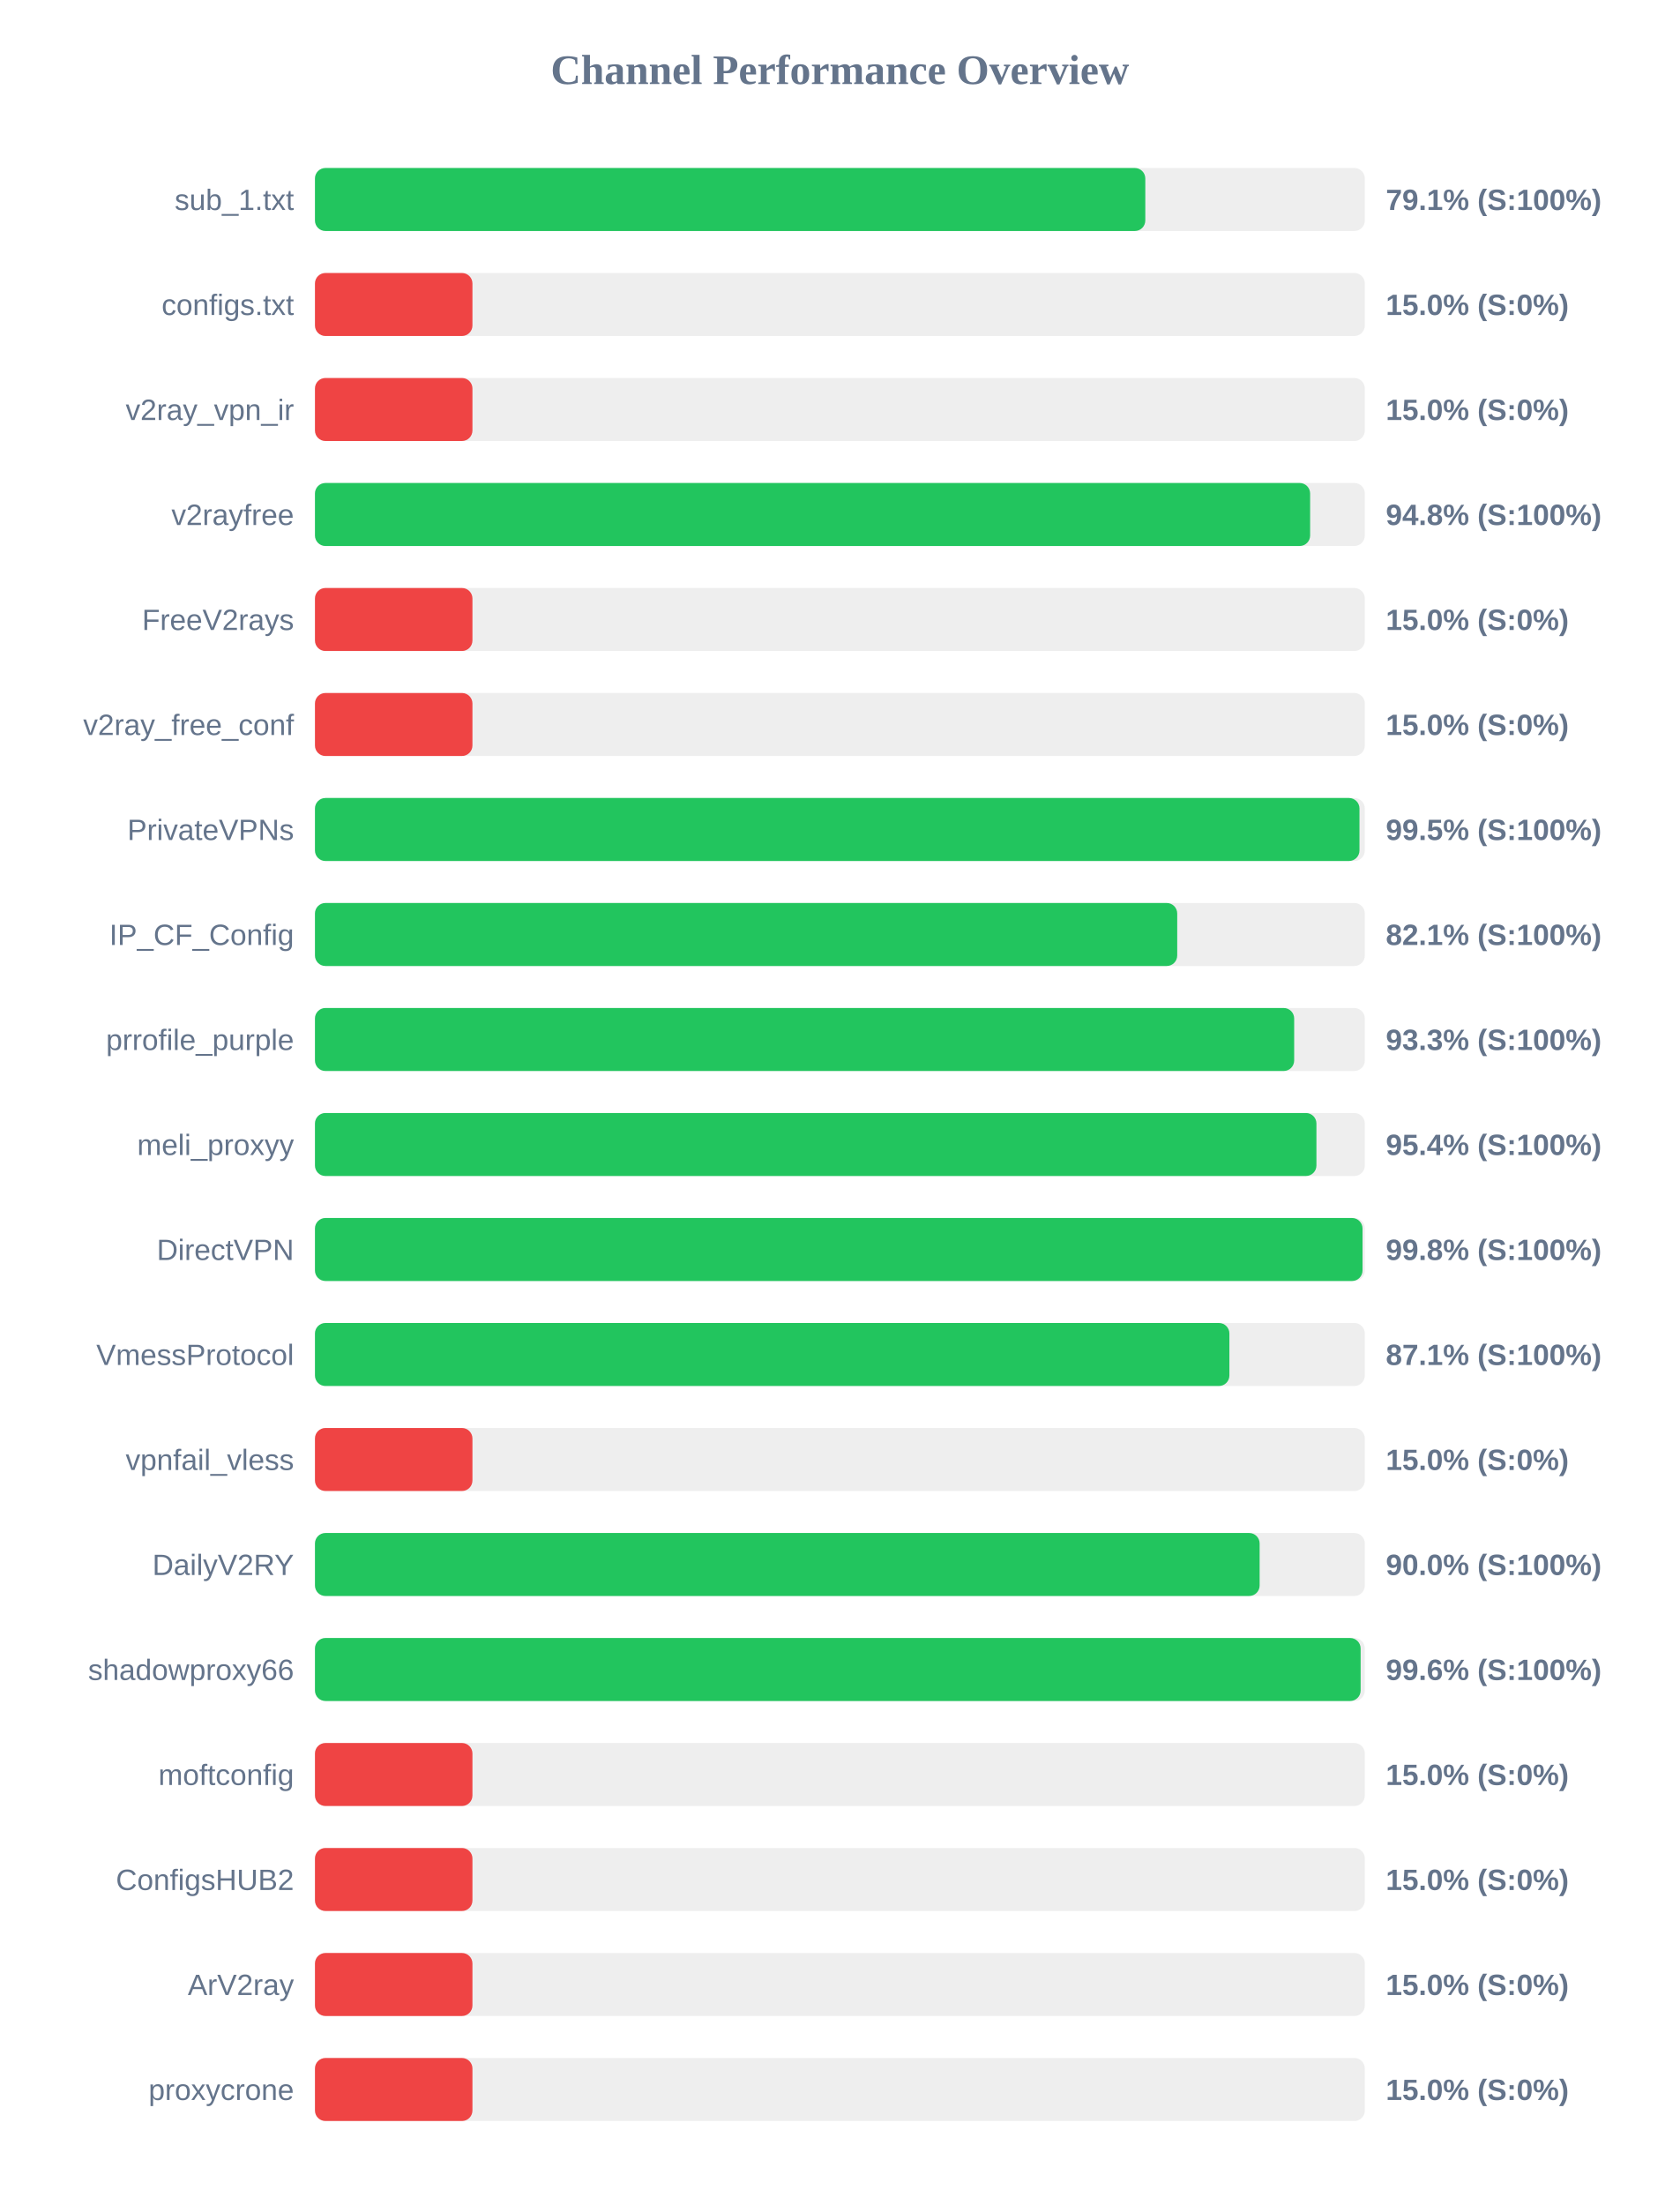
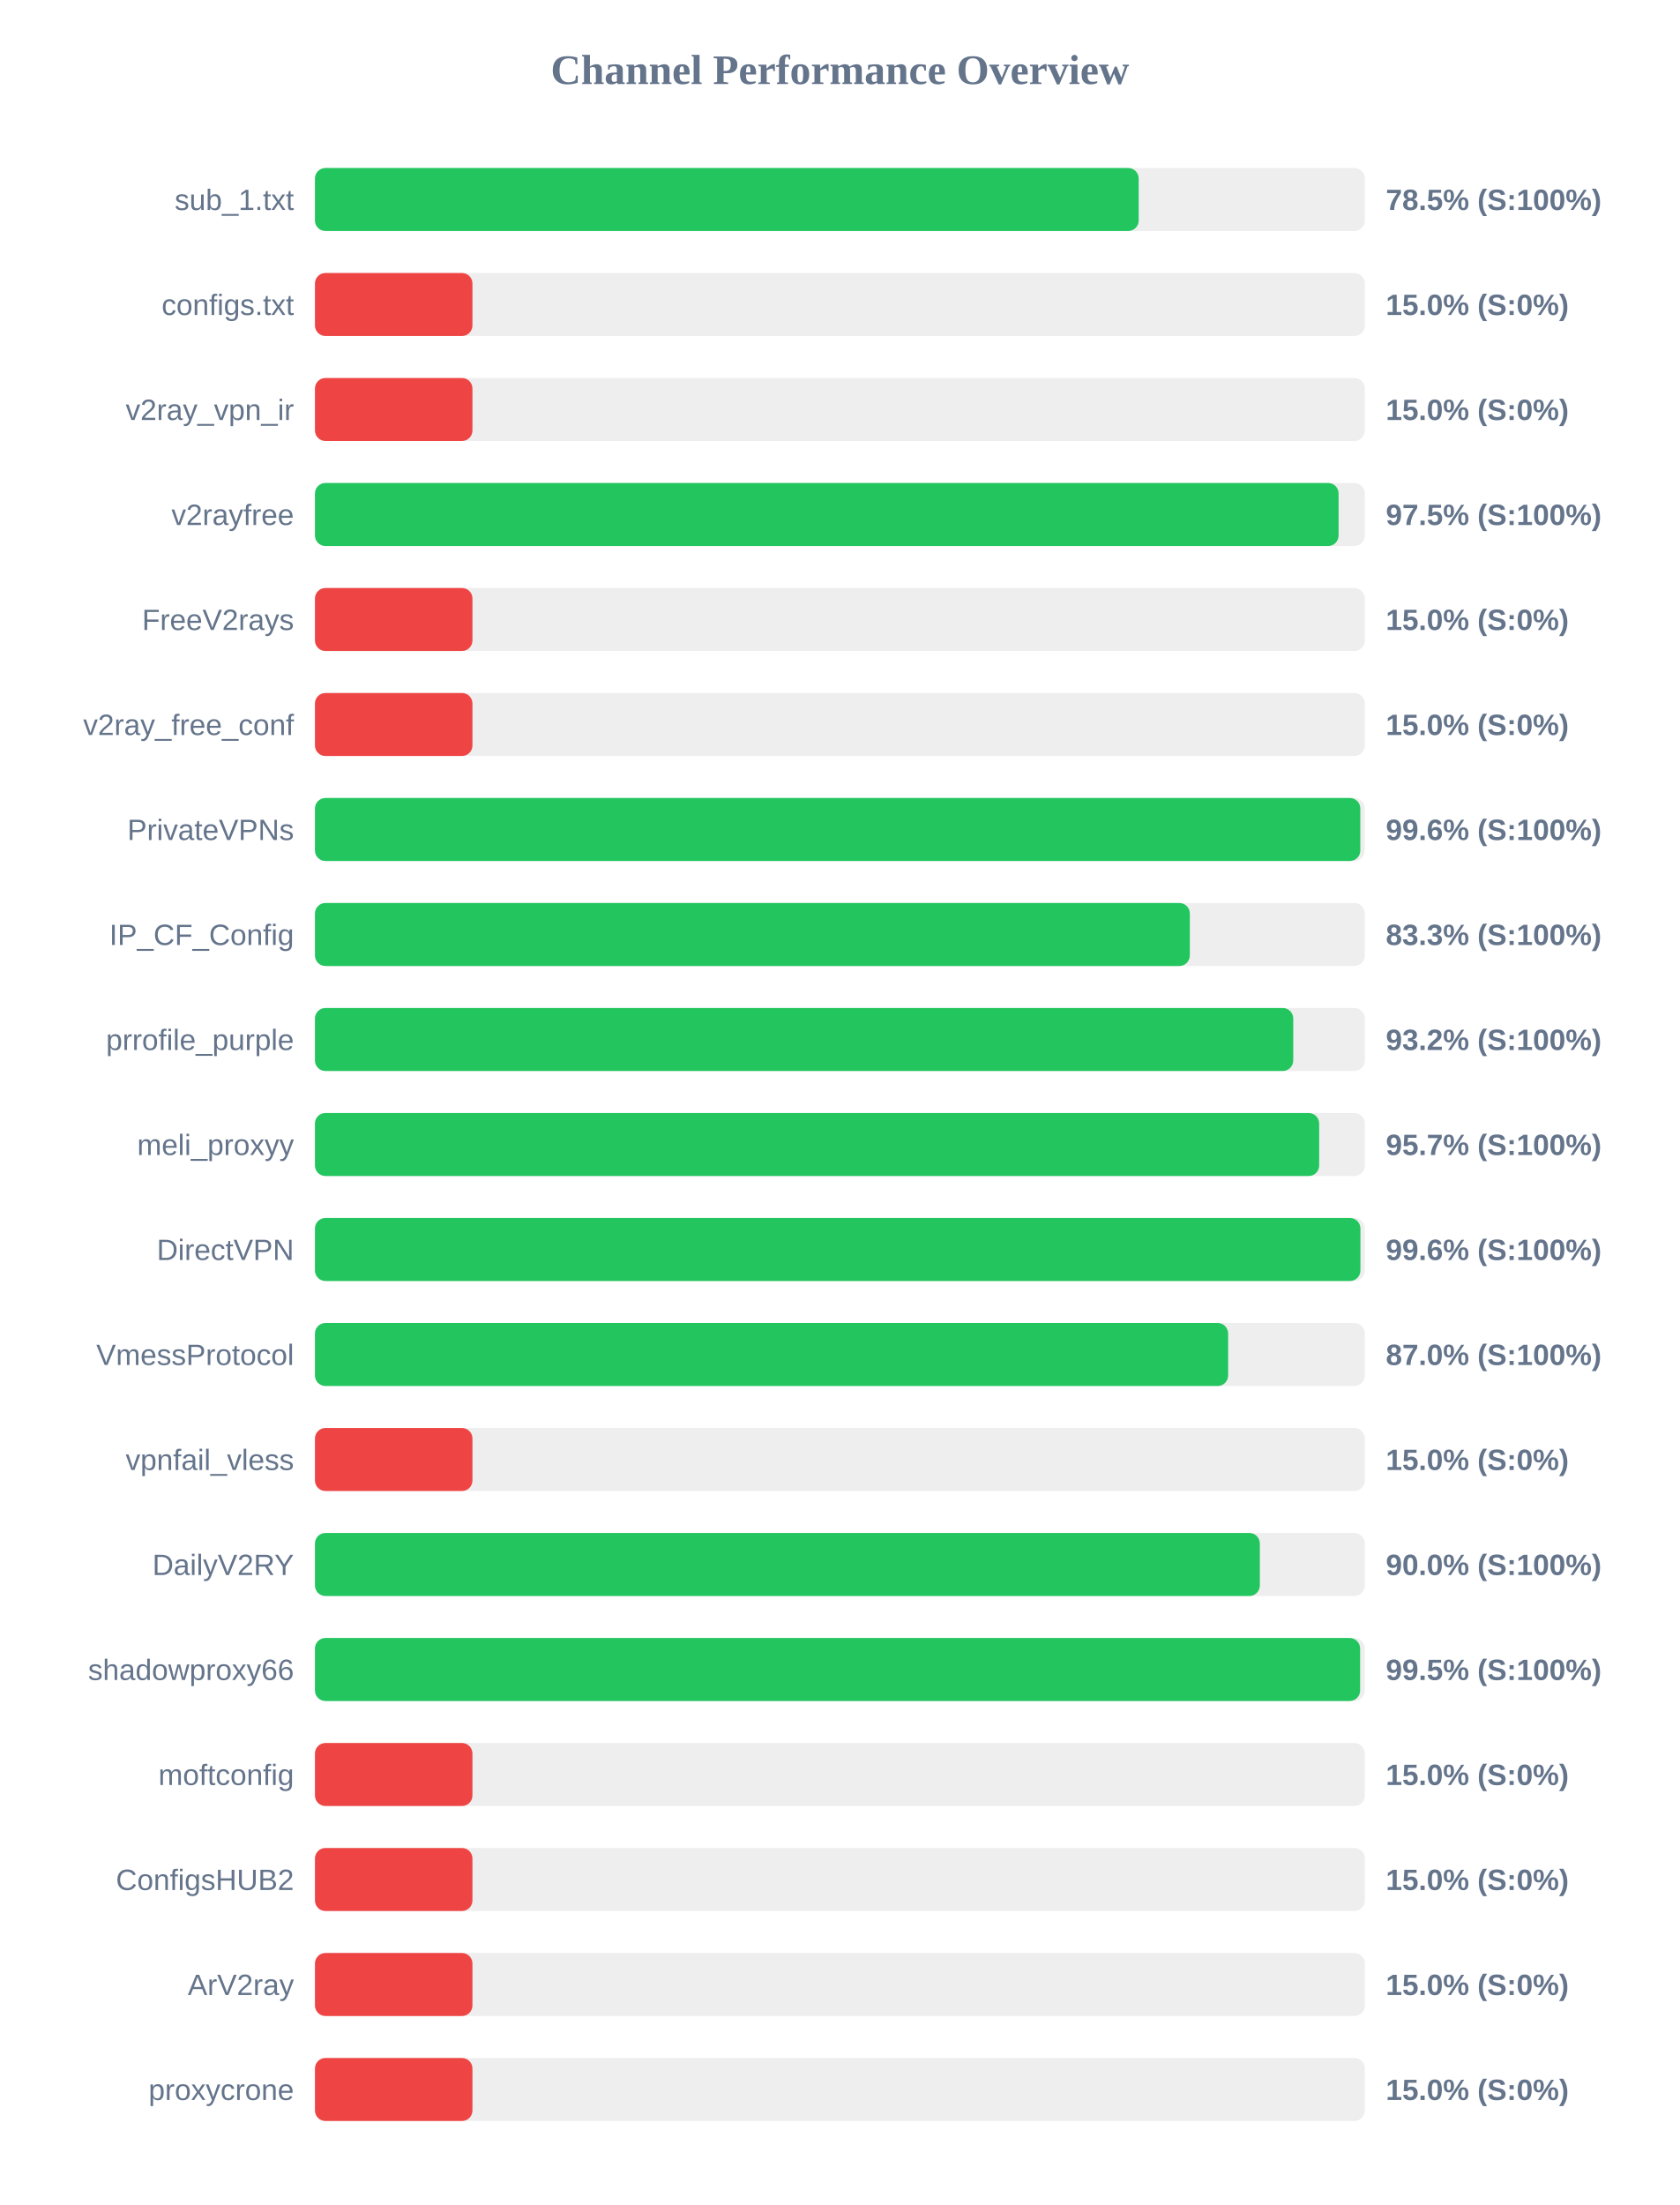
<svg xmlns="http://www.w3.org/2000/svg" width="800" height="1050" version="1.1">
  <style>
        .row { font: 14px Arial; fill: #64748b; }
        .score { font: bold 14px Arial; fill: #64748b; }
    </style>
  <text x="400" y="40" text-anchor="middle" font-size="20px" font-weight="bold" fill="#64748b">Channel Performance Overview</text>
  <rect x="150" y="80" width="500" height="30" fill="#eee" rx="5" />
-   <rect x="150" y="80" width="395.45" height="30" fill="#22c55e" rx="5" />
+   <rect x="150" y="80" width="392.3" height="30" fill="#22c55e" rx="5" />
  <text x="140" y="100" text-anchor="end" class="row">sub_1.txt</text>
-   <text x="660" y="100" text-anchor="start" class="score">79.1% (S:100%)</text>
+   <text x="660" y="100" text-anchor="start" class="score">78.5% (S:100%)</text>
  <rect x="150" y="130" width="500" height="30" fill="#eee" rx="5" />
  <rect x="150" y="130" width="75.0" height="30" fill="#ef4444" rx="5" />
  <text x="140" y="150" text-anchor="end" class="row">configs.txt</text>
  <text x="660" y="150" text-anchor="start" class="score">15.0% (S:0%)</text>
  <rect x="150" y="180" width="500" height="30" fill="#eee" rx="5" />
  <rect x="150" y="180" width="75.0" height="30" fill="#ef4444" rx="5" />
  <text x="140" y="200" text-anchor="end" class="row">v2ray_vpn_ir</text>
  <text x="660" y="200" text-anchor="start" class="score">15.0% (S:0%)</text>
  <rect x="150" y="230" width="500" height="30" fill="#eee" rx="5" />
-   <rect x="150" y="230" width="473.95" height="30" fill="#22c55e" rx="5" />
+   <rect x="150" y="230" width="487.5" height="30" fill="#22c55e" rx="5" />
  <text x="140" y="250" text-anchor="end" class="row">v2rayfree</text>
-   <text x="660" y="250" text-anchor="start" class="score">94.8% (S:100%)</text>
+   <text x="660" y="250" text-anchor="start" class="score">97.5% (S:100%)</text>
  <rect x="150" y="280" width="500" height="30" fill="#eee" rx="5" />
  <rect x="150" y="280" width="75.0" height="30" fill="#ef4444" rx="5" />
  <text x="140" y="300" text-anchor="end" class="row">FreeV2rays</text>
  <text x="660" y="300" text-anchor="start" class="score">15.0% (S:0%)</text>
  <rect x="150" y="330" width="500" height="30" fill="#eee" rx="5" />
  <rect x="150" y="330" width="75.0" height="30" fill="#ef4444" rx="5" />
  <text x="140" y="350" text-anchor="end" class="row">v2ray_free_conf</text>
  <text x="660" y="350" text-anchor="start" class="score">15.0% (S:0%)</text>
  <rect x="150" y="380" width="500" height="30" fill="#eee" rx="5" />
-   <rect x="150" y="380" width="497.45" height="30" fill="#22c55e" rx="5" />
+   <rect x="150" y="380" width="497.85" height="30" fill="#22c55e" rx="5" />
  <text x="140" y="400" text-anchor="end" class="row">PrivateVPNs</text>
-   <text x="660" y="400" text-anchor="start" class="score">99.5% (S:100%)</text>
+   <text x="660" y="400" text-anchor="start" class="score">99.6% (S:100%)</text>
  <rect x="150" y="430" width="500" height="30" fill="#eee" rx="5" />
-   <rect x="150" y="430" width="410.65" height="30" fill="#22c55e" rx="5" />
+   <rect x="150" y="430" width="416.65" height="30" fill="#22c55e" rx="5" />
  <text x="140" y="450" text-anchor="end" class="row">IP_CF_Config</text>
-   <text x="660" y="450" text-anchor="start" class="score">82.1% (S:100%)</text>
+   <text x="660" y="450" text-anchor="start" class="score">83.3% (S:100%)</text>
  <rect x="150" y="480" width="500" height="30" fill="#eee" rx="5" />
-   <rect x="150" y="480" width="466.35" height="30" fill="#22c55e" rx="5" />
+   <rect x="150" y="480" width="465.9" height="30" fill="#22c55e" rx="5" />
  <text x="140" y="500" text-anchor="end" class="row">prrofile_purple</text>
-   <text x="660" y="500" text-anchor="start" class="score">93.3% (S:100%)</text>
+   <text x="660" y="500" text-anchor="start" class="score">93.2% (S:100%)</text>
  <rect x="150" y="530" width="500" height="30" fill="#eee" rx="5" />
-   <rect x="150" y="530" width="476.95" height="30" fill="#22c55e" rx="5" />
+   <rect x="150" y="530" width="478.25" height="30" fill="#22c55e" rx="5" />
  <text x="140" y="550" text-anchor="end" class="row">meli_proxyy</text>
-   <text x="660" y="550" text-anchor="start" class="score">95.4% (S:100%)</text>
+   <text x="660" y="550" text-anchor="start" class="score">95.7% (S:100%)</text>
  <rect x="150" y="580" width="500" height="30" fill="#eee" rx="5" />
-   <rect x="150" y="580" width="498.9" height="30" fill="#22c55e" rx="5" />
+   <rect x="150" y="580" width="497.9" height="30" fill="#22c55e" rx="5" />
  <text x="140" y="600" text-anchor="end" class="row">DirectVPN</text>
-   <text x="660" y="600" text-anchor="start" class="score">99.8% (S:100%)</text>
+   <text x="660" y="600" text-anchor="start" class="score">99.6% (S:100%)</text>
  <rect x="150" y="630" width="500" height="30" fill="#eee" rx="5" />
-   <rect x="150" y="630" width="435.5" height="30" fill="#22c55e" rx="5" />
+   <rect x="150" y="630" width="434.9" height="30" fill="#22c55e" rx="5" />
  <text x="140" y="650" text-anchor="end" class="row">VmessProtocol</text>
-   <text x="660" y="650" text-anchor="start" class="score">87.1% (S:100%)</text>
+   <text x="660" y="650" text-anchor="start" class="score">87.0% (S:100%)</text>
  <rect x="150" y="680" width="500" height="30" fill="#eee" rx="5" />
  <rect x="150" y="680" width="75.0" height="30" fill="#ef4444" rx="5" />
  <text x="140" y="700" text-anchor="end" class="row">vpnfail_vless</text>
  <text x="660" y="700" text-anchor="start" class="score">15.0% (S:0%)</text>
  <rect x="150" y="730" width="500" height="30" fill="#eee" rx="5" />
-   <rect x="150" y="730" width="449.9" height="30" fill="#22c55e" rx="5" />
+   <rect x="150" y="730" width="450.0" height="30" fill="#22c55e" rx="5" />
  <text x="140" y="750" text-anchor="end" class="row">DailyV2RY</text>
  <text x="660" y="750" text-anchor="start" class="score">90.0% (S:100%)</text>
  <rect x="150" y="780" width="500" height="30" fill="#eee" rx="5" />
-   <rect x="150" y="780" width="498.0" height="30" fill="#22c55e" rx="5" />
+   <rect x="150" y="780" width="497.75" height="30" fill="#22c55e" rx="5" />
  <text x="140" y="800" text-anchor="end" class="row">shadowproxy66</text>
-   <text x="660" y="800" text-anchor="start" class="score">99.6% (S:100%)</text>
+   <text x="660" y="800" text-anchor="start" class="score">99.5% (S:100%)</text>
  <rect x="150" y="830" width="500" height="30" fill="#eee" rx="5" />
  <rect x="150" y="830" width="75.0" height="30" fill="#ef4444" rx="5" />
  <text x="140" y="850" text-anchor="end" class="row">moftconfig</text>
  <text x="660" y="850" text-anchor="start" class="score">15.0% (S:0%)</text>
  <rect x="150" y="880" width="500" height="30" fill="#eee" rx="5" />
  <rect x="150" y="880" width="75.0" height="30" fill="#ef4444" rx="5" />
  <text x="140" y="900" text-anchor="end" class="row">ConfigsHUB2</text>
  <text x="660" y="900" text-anchor="start" class="score">15.0% (S:0%)</text>
  <rect x="150" y="930" width="500" height="30" fill="#eee" rx="5" />
  <rect x="150" y="930" width="75.0" height="30" fill="#ef4444" rx="5" />
  <text x="140" y="950" text-anchor="end" class="row">ArV2ray</text>
  <text x="660" y="950" text-anchor="start" class="score">15.0% (S:0%)</text>
  <rect x="150" y="980" width="500" height="30" fill="#eee" rx="5" />
  <rect x="150" y="980" width="75.0" height="30" fill="#ef4444" rx="5" />
  <text x="140" y="1000" text-anchor="end" class="row">proxycrone</text>
  <text x="660" y="1000" text-anchor="start" class="score">15.0% (S:0%)</text>
</svg>
